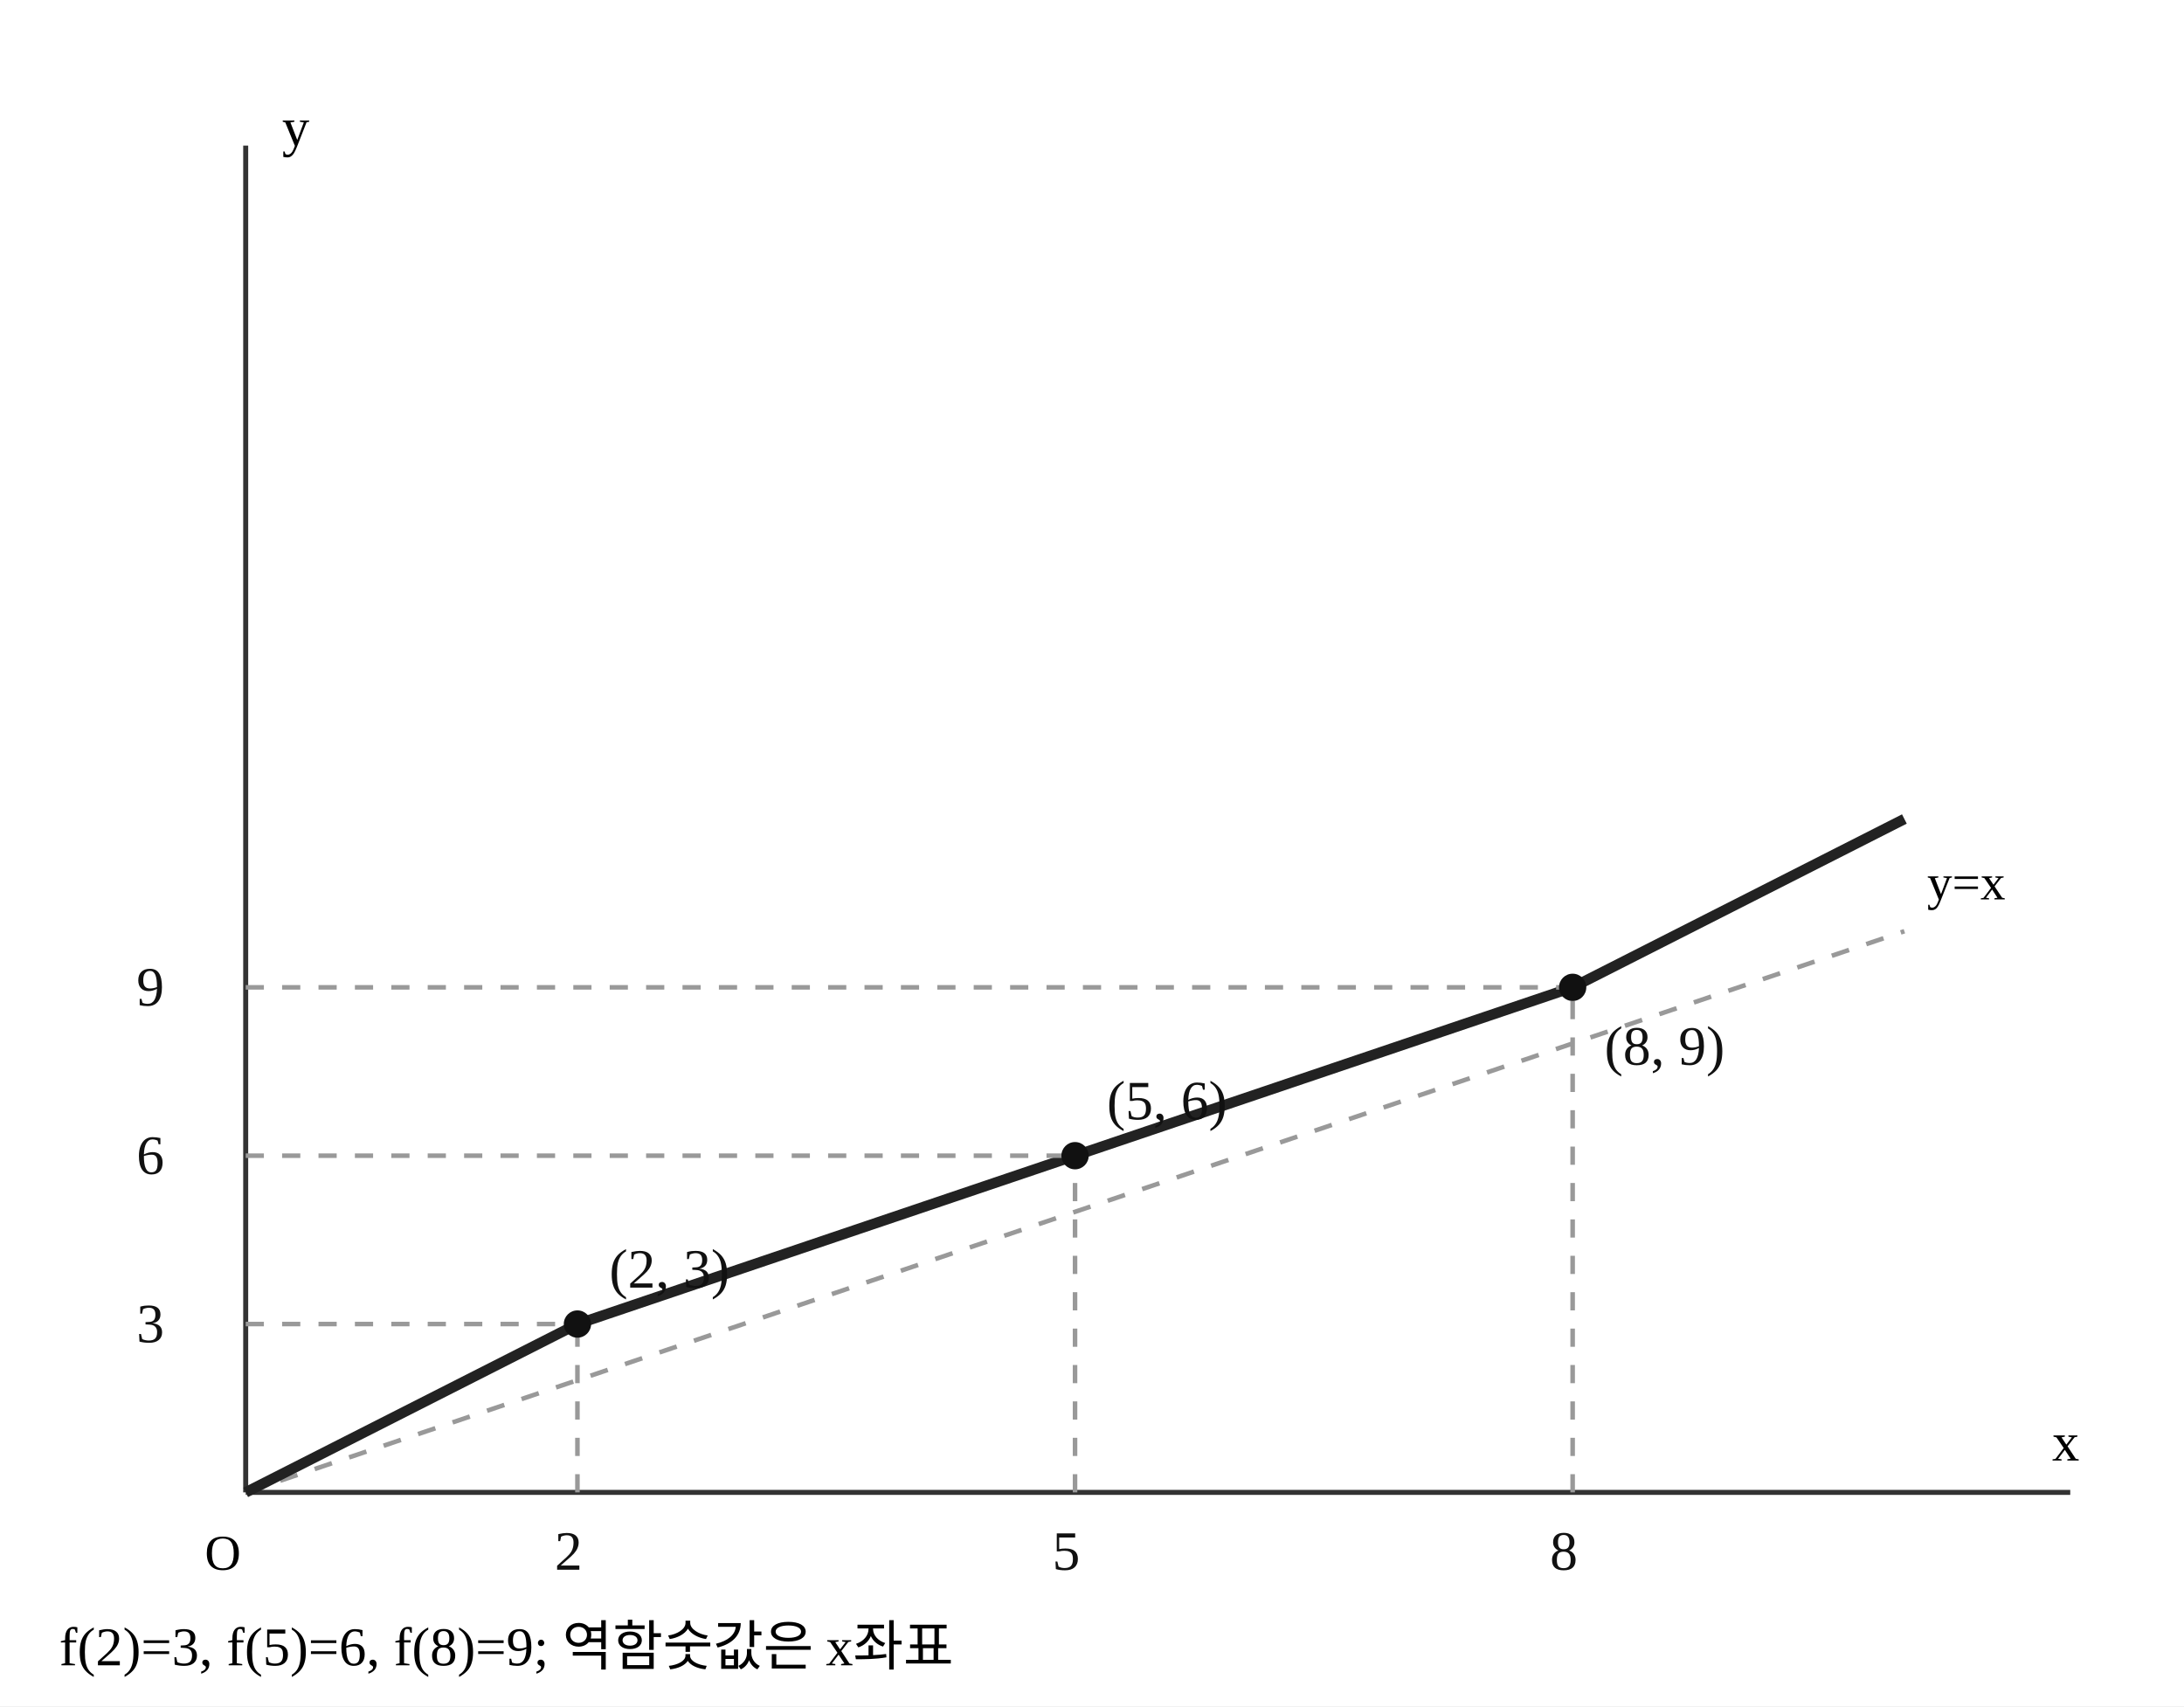
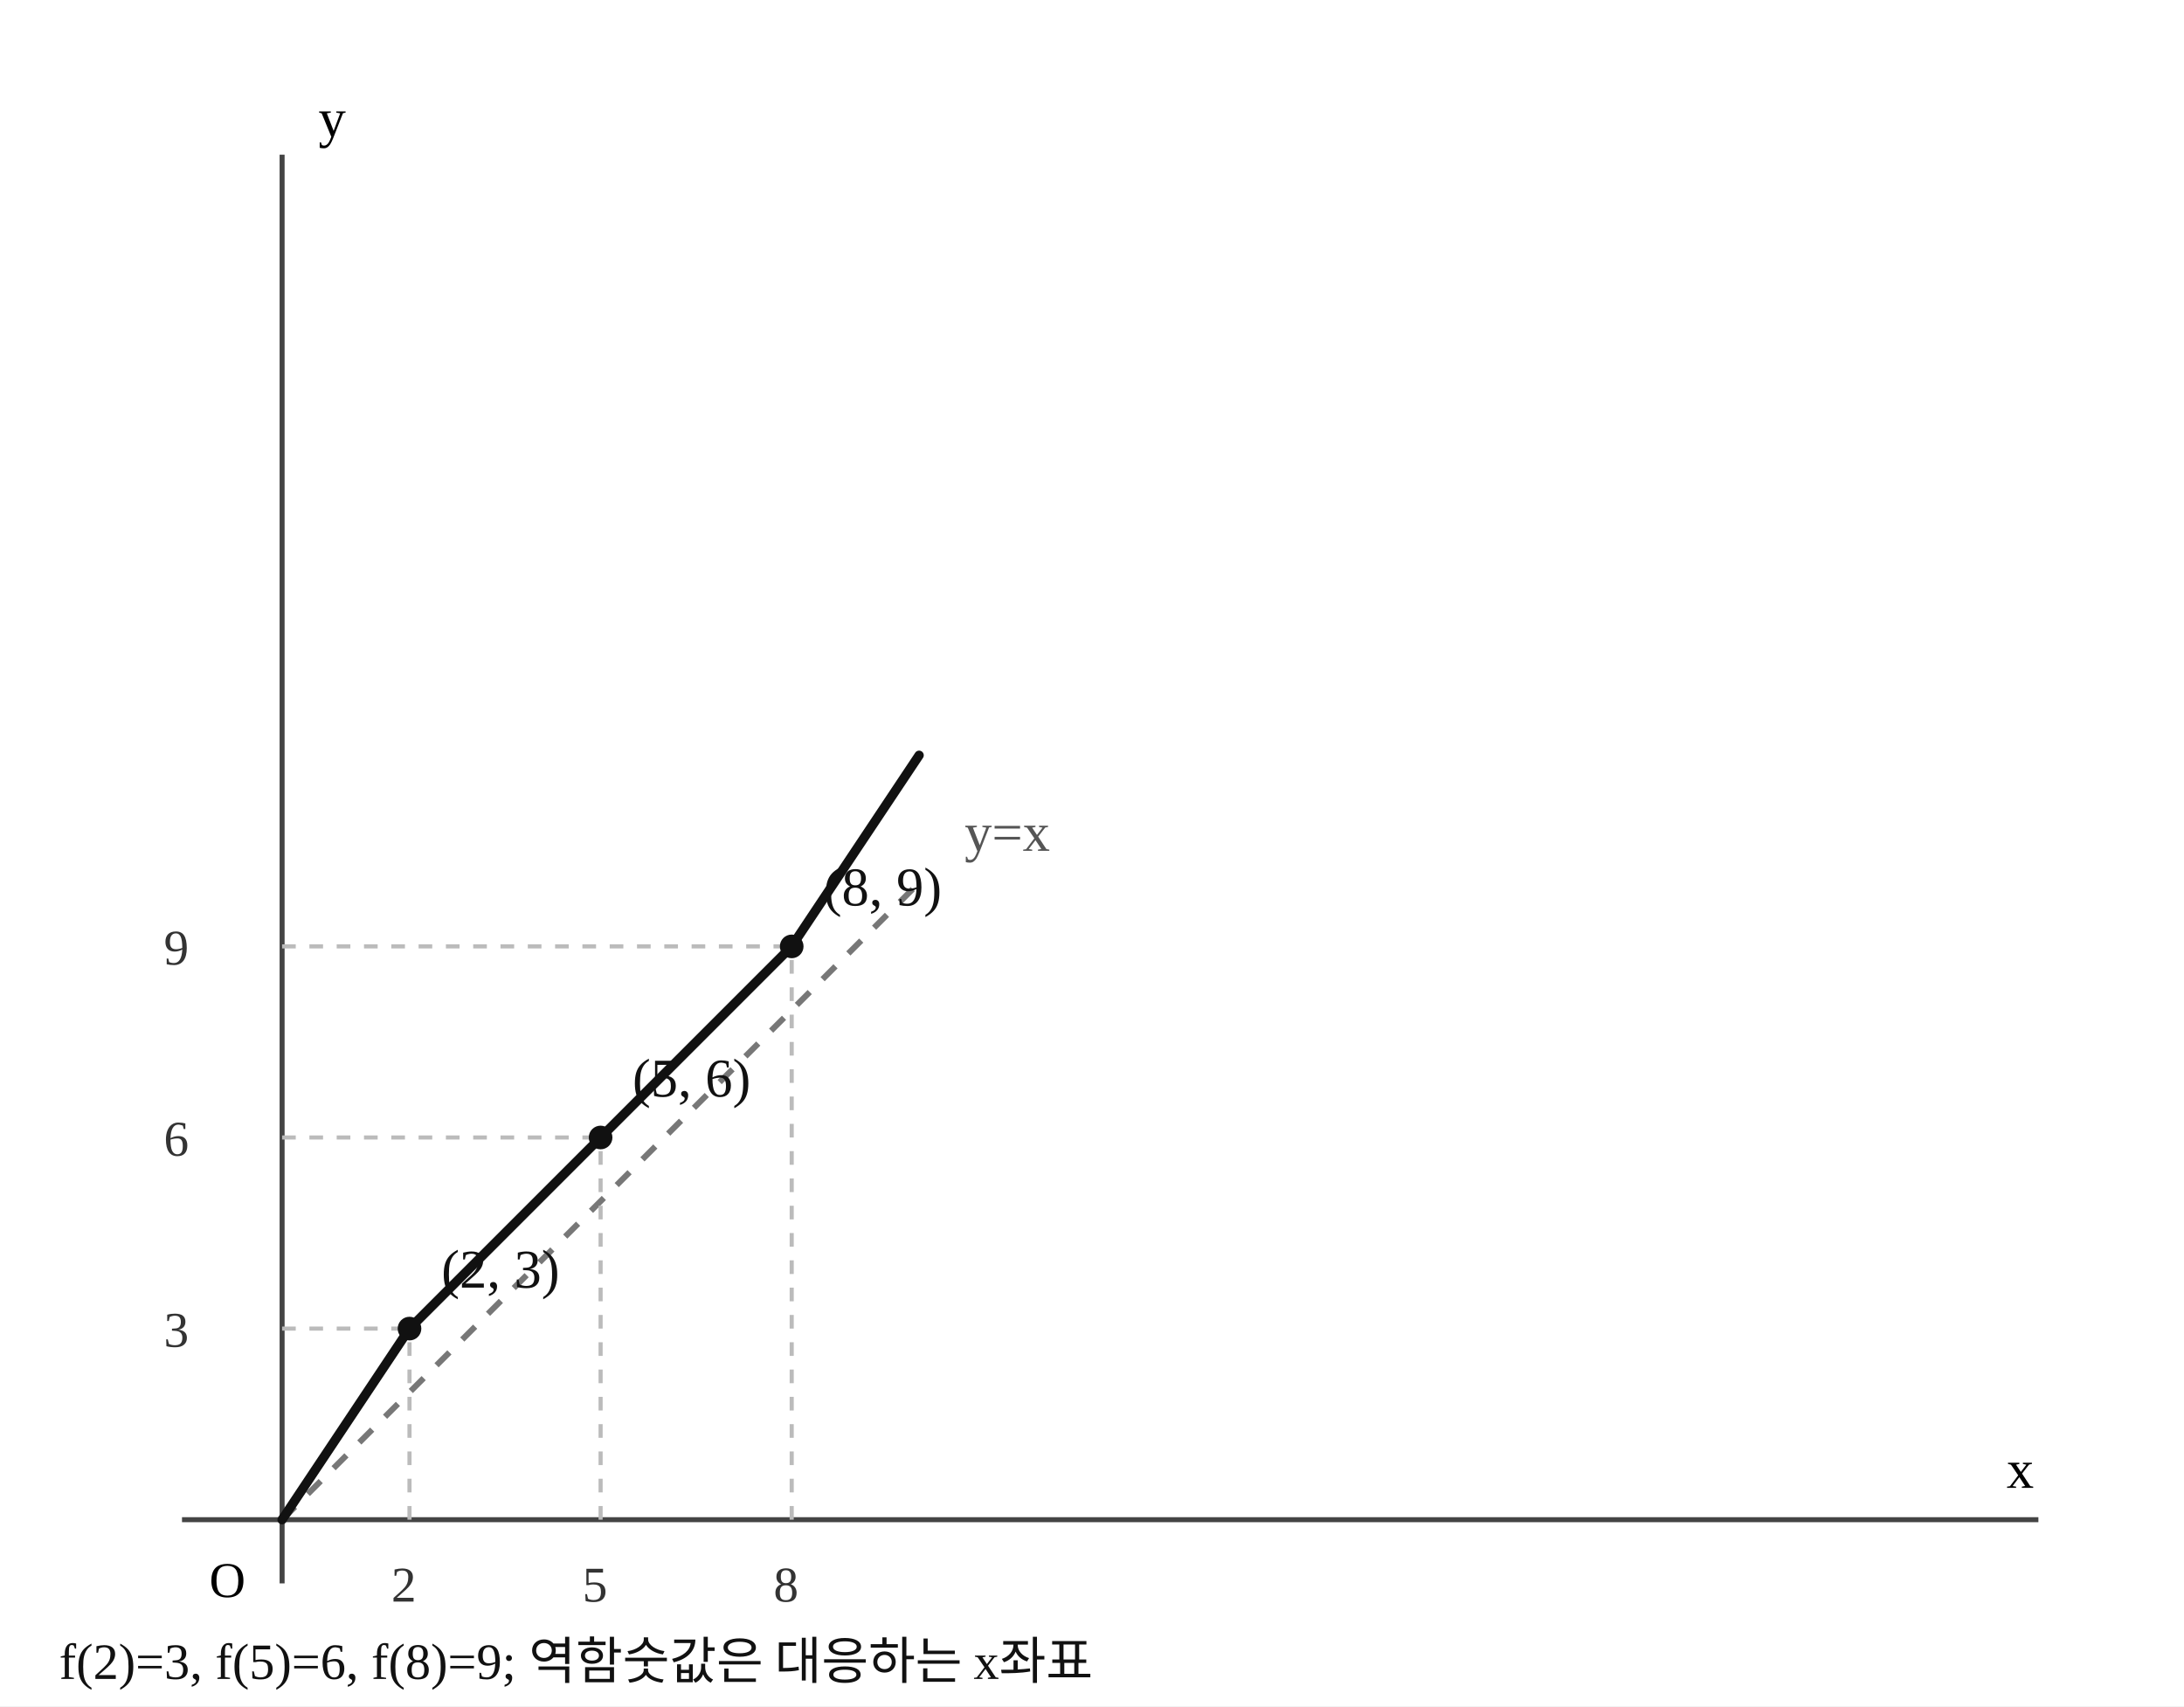
- <svg xmlns="http://www.w3.org/2000/svg" width="480" height="375" viewBox="0 0 480 375" preserveAspectRatio="xMidYMid meet" role="img" aria-label="일대일함수의 그래프와 y=x 직선">
+ <svg xmlns="http://www.w3.org/2000/svg" width="480" height="375" viewBox="0 0 480 375" preserveAspectRatio="xMidYMid meet" role="img" aria-label="정확한 동일 축척의 함수 그래프와 직선 y=x" data-math-scale-x="14" data-math-scale-y="14">
  <rect width="480" height="375" fill="white" />
-   <line x1="54" y1="328" x2="455" y2="328" stroke="#333" stroke-width="1.1" />
-   <line x1="54" y1="328" x2="54" y2="32" stroke="#333" stroke-width="1.1" />
-   <line x1="54" y1="328" x2="418.545" y2="204.667" stroke="#999" stroke-width="1" stroke-dasharray="4 4" />
-   <text x="423.545" y="197.667" font-size="11">y=x</text>
-   <polyline fill="none" stroke="#222" stroke-width="2.3" stroke-linejoin="round" points="54,328 126.909,291 236.273,254 345.636,217 418.545,180" />
-   <line x1="126.909" y1="328" x2="126.909" y2="291" stroke="#999" stroke-width="1" stroke-dasharray="4 4" />
-   <line x1="54" y1="291" x2="126.909" y2="291" stroke="#999" stroke-width="1" stroke-dasharray="4 4" />
-   <circle cx="126.909" cy="291" r="3" fill="#111" data-point-x="2" data-point-y="3" />
-   <text x="133.909" y="283" font-size="12.2" fill="#111">(2, 3)</text>
-   <text x="121.909" y="345" font-size="12.2" fill="#111">2</text>
-   <text x="30" y="295" font-size="12.2" fill="#111">3</text>
-   <line x1="236.273" y1="328" x2="236.273" y2="254" stroke="#999" stroke-width="1" stroke-dasharray="4 4" />
-   <line x1="54" y1="254" x2="236.273" y2="254" stroke="#999" stroke-width="1" stroke-dasharray="4 4" />
-   <circle cx="236.273" cy="254" r="3" fill="#111" data-point-x="5" data-point-y="6" />
-   <text x="243.273" y="246" font-size="12.2" fill="#111">(5, 6)</text>
-   <text x="231.273" y="345" font-size="12.2" fill="#111">5</text>
-   <text x="30" y="258" font-size="12.2" fill="#111">6</text>
-   <line x1="345.636" y1="328" x2="345.636" y2="217" stroke="#999" stroke-width="1" stroke-dasharray="4 4" />
-   <line x1="54" y1="217" x2="345.636" y2="217" stroke="#999" stroke-width="1" stroke-dasharray="4 4" />
-   <circle cx="345.636" cy="217" r="3" fill="#111" data-point-x="8" data-point-y="9" />
-   <text x="352.636" y="234" font-size="12.2" fill="#111">(8, 9)</text>
-   <text x="340.636" y="345" font-size="12.2" fill="#111">8</text>
-   <text x="30" y="221" font-size="12.2" fill="#111">9</text>
-   <text x="45" y="345" font-size="11">O</text>
-   <text x="451" y="321" font-size="12">x</text>
-   <text x="62" y="32" font-size="12">y</text>
-   <text x="13" y="366" font-size="12">f(2)=3, f(5)=6, f(8)=9; 역함숫값은 x좌표</text>
+   <line x1="40" y1="334" x2="448" y2="334" stroke="#444" stroke-width="1.1" />
+   <line x1="62" y1="34" x2="62" y2="348" stroke="#444" stroke-width="1.1" />
+   <line x1="62" y1="334" x2="202" y2="194" stroke="#777" stroke-dasharray="4 4" stroke-width="1.3" />
+   <text x="212" y="187" fill="#555" font-size="12">y=x</text>
+   <polyline points="62,334 90,292 132,250 174,208 202,166" fill="none" stroke="#111" stroke-width="2.05" stroke-linejoin="round" stroke-linecap="round" />
+   <line x1="90" y1="334" x2="90" y2="292" stroke="#bbb" stroke-dasharray="3 3" stroke-width=".9" />
+   <line x1="62" y1="292" x2="90" y2="292" stroke="#bbb" stroke-dasharray="3 3" stroke-width=".9" />
+   <circle cx="90" cy="292" r="2.6" fill="#111" data-point-x="2" data-point-y="3" />
+   <text x="97" y="283" font-size="12" fill="#111">(2, 3)</text>
+   <text x="86" y="352" font-size="11" fill="#333">2</text>
+   <text x="36" y="296" font-size="11" fill="#333">3</text>
+   <line x1="132" y1="334" x2="132" y2="250" stroke="#bbb" stroke-dasharray="3 3" stroke-width=".9" />
+   <line x1="62" y1="250" x2="132" y2="250" stroke="#bbb" stroke-dasharray="3 3" stroke-width=".9" />
+   <circle cx="132" cy="250" r="2.6" fill="#111" data-point-x="5" data-point-y="6" />
+   <text x="139" y="241" font-size="12" fill="#111">(5, 6)</text>
+   <text x="128" y="352" font-size="11" fill="#333">5</text>
+   <text x="36" y="254" font-size="11" fill="#333">6</text>
+   <line x1="174" y1="334" x2="174" y2="208" stroke="#bbb" stroke-dasharray="3 3" stroke-width=".9" />
+   <line x1="62" y1="208" x2="174" y2="208" stroke="#bbb" stroke-dasharray="3 3" stroke-width=".9" />
+   <circle cx="174" cy="208" r="2.6" fill="#111" data-point-x="8" data-point-y="9" />
+   <text x="181" y="199" font-size="12" fill="#111">(8, 9)</text>
+   <text x="170" y="352" font-size="11" fill="#333">8</text>
+   <text x="36" y="212" font-size="11" fill="#333">9</text>
+   <text x="46" y="351" font-size="11">O</text>
+   <text x="441" y="327" font-size="12">x</text>
+   <text x="70" y="30" font-size="12">y</text>
+   <text x="13" y="369" font-size="11.2" fill="#111">f(2)=3, f(5)=6, f(8)=9; 역함숫값은 대응하는 x좌표</text>
</svg>
